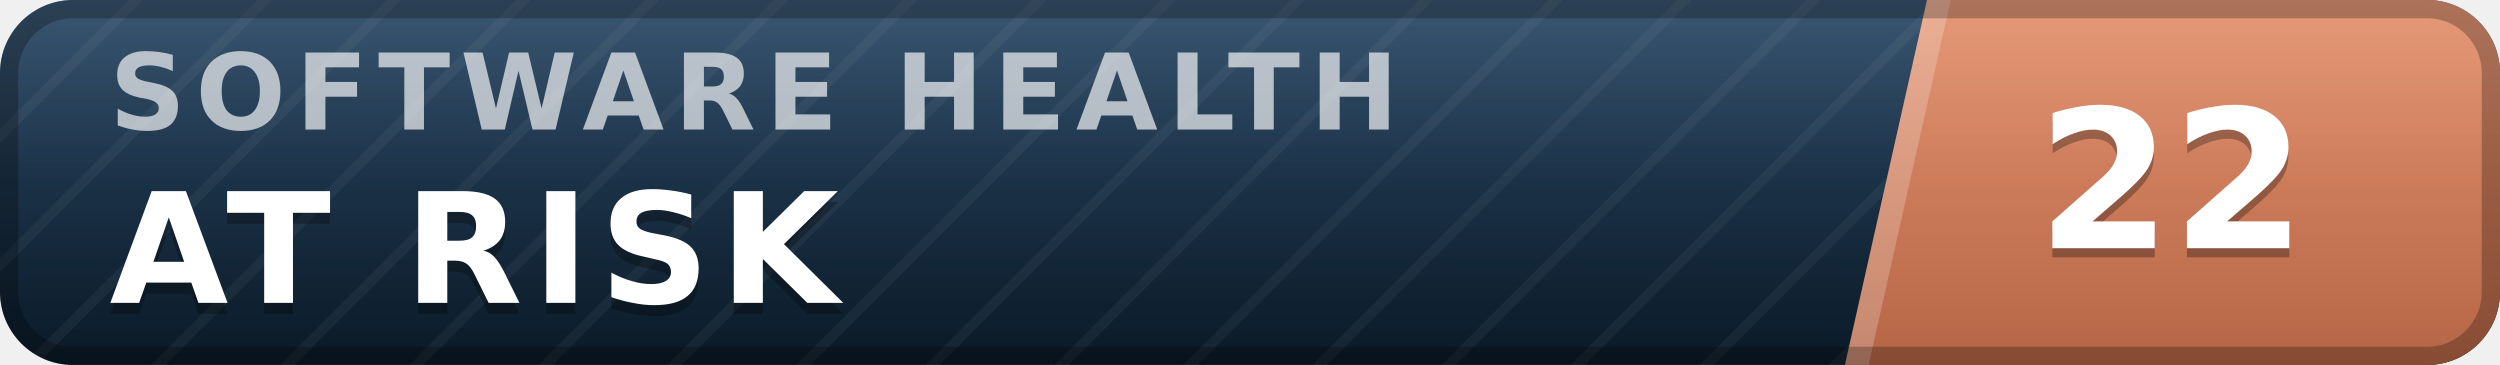
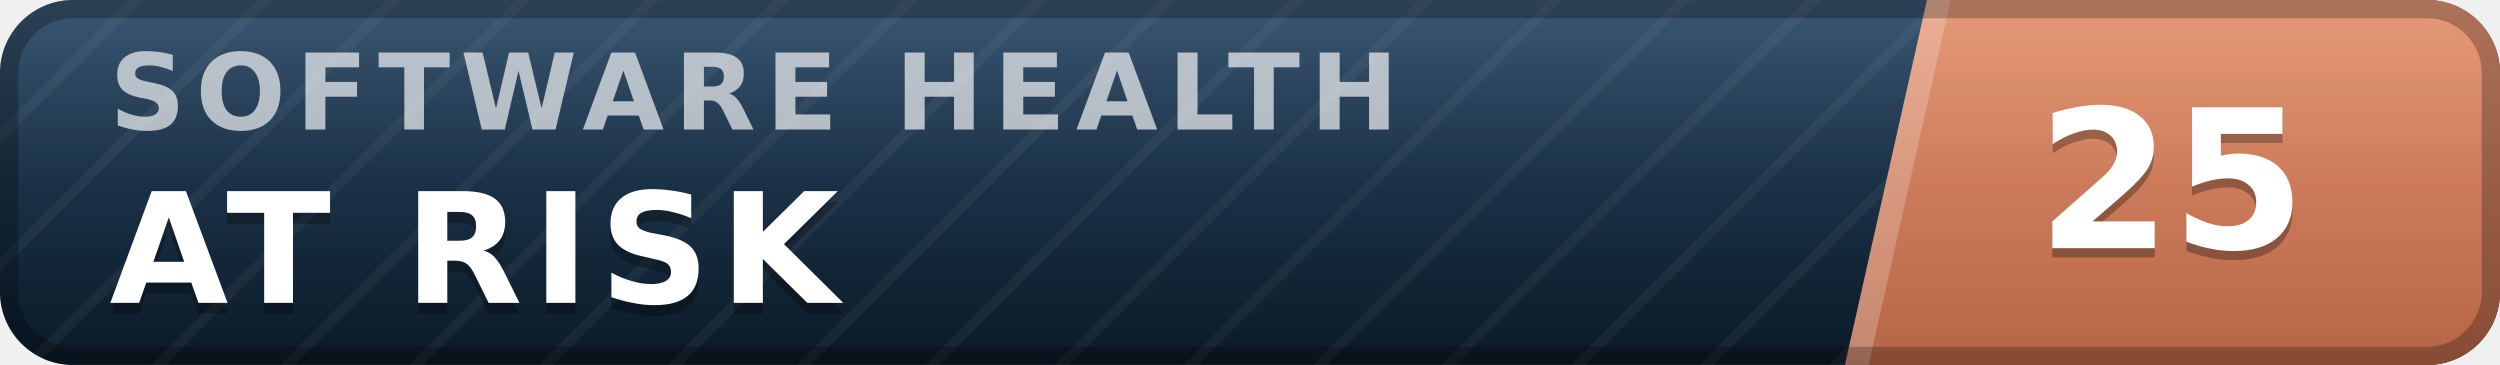
- <svg xmlns="http://www.w3.org/2000/svg" width="137" height="20" viewBox="0 0 137 20" role="img" aria-label="inspect.software software health index 22 of 100, at risk" font-family="Verdana,DejaVu Sans,Geneva,sans-serif">
+ <svg xmlns="http://www.w3.org/2000/svg" width="137" height="20" viewBox="0 0 137 20" role="img" aria-label="inspect.software software health index 25 of 100, at risk" font-family="Verdana,DejaVu Sans,Geneva,sans-serif">
  <defs>
    <linearGradient id="plate" x1="0" y1="0" x2="0" y2="1">
      <stop offset="0" stop-color="#1d3d5c" />
      <stop offset="1" stop-color="#0a1926" />
    </linearGradient>
    <linearGradient id="endplate" x1="0" y1="0" x2="0" y2="1">
      <stop offset="0" stop-color="#e18a64" />
      <stop offset="1" stop-color="#b56546" />
    </linearGradient>
    <linearGradient id="gloss" x1="0" y1="0" x2="0" y2="1">
      <stop offset="0" stop-color="#fff" stop-opacity=".13" />
      <stop offset=".5" stop-color="#fff" stop-opacity=".03" />
      <stop offset="1" stop-color="#fff" stop-opacity="0" />
    </linearGradient>
    <pattern id="guilloche" width="5" height="5" patternUnits="userSpaceOnUse" patternTransform="rotate(45)">
      <line x1="0" y1="0" x2="0" y2="5" stroke="#fff" stroke-opacity=".045" stroke-width="1.1" />
    </pattern>
    <clipPath id="rounded">
      <rect width="137" height="20" rx="4" />
    </clipPath>
  </defs>
  <g clip-path="url(#rounded)">
    <rect width="137" height="20" fill="url(#plate)" />
    <rect width="137" height="20" fill="url(#guilloche)" />
    <polygon points="105.6,0 137,0 137,20 101.1,20" fill="url(#endplate)" />
    <polygon points="105.6,0 106.9,0 102.4,20 101.1,20" fill="#fff" fill-opacity=".22" />
    <text x="6.0" y="7.1" font-size="5.8" letter-spacing="0.55" fill="#fff" fill-opacity=".66" font-weight="bold" textLength="76.3" lengthAdjust="spacing">SOFTWARE HEALTH</text>
    <text x="6.0" y="17.2" font-size="8.4" fill="#000" fill-opacity=".3" font-weight="bold" letter-spacing="0.55" textLength="43.3" lengthAdjust="spacing">AT RISK</text>
    <text x="6.0" y="16.6" font-size="8.4" fill="#fff" font-weight="bold" letter-spacing="0.55" textLength="43.3" lengthAdjust="spacing">AT RISK</text>
-     <text x="119.0" y="14.1" font-size="10.6" fill="#000" fill-opacity=".3" font-weight="bold" text-anchor="middle">22</text>
-     <text x="119.0" y="13.6" font-size="10.6" fill="#fff" font-weight="bold" text-anchor="middle">22</text>
+     <text x="119.0" y="14.1" font-size="10.6" fill="#000" fill-opacity=".3" font-weight="bold" text-anchor="middle">25</text>
+     <text x="119.0" y="13.6" font-size="10.6" fill="#fff" font-weight="bold" text-anchor="middle">25</text>
    <rect width="137" height="20" fill="url(#gloss)" />
  </g>
  <rect x=".5" y=".5" width="136" height="19" rx="3.5" fill="none" stroke="#000" stroke-opacity=".25" />
</svg>
